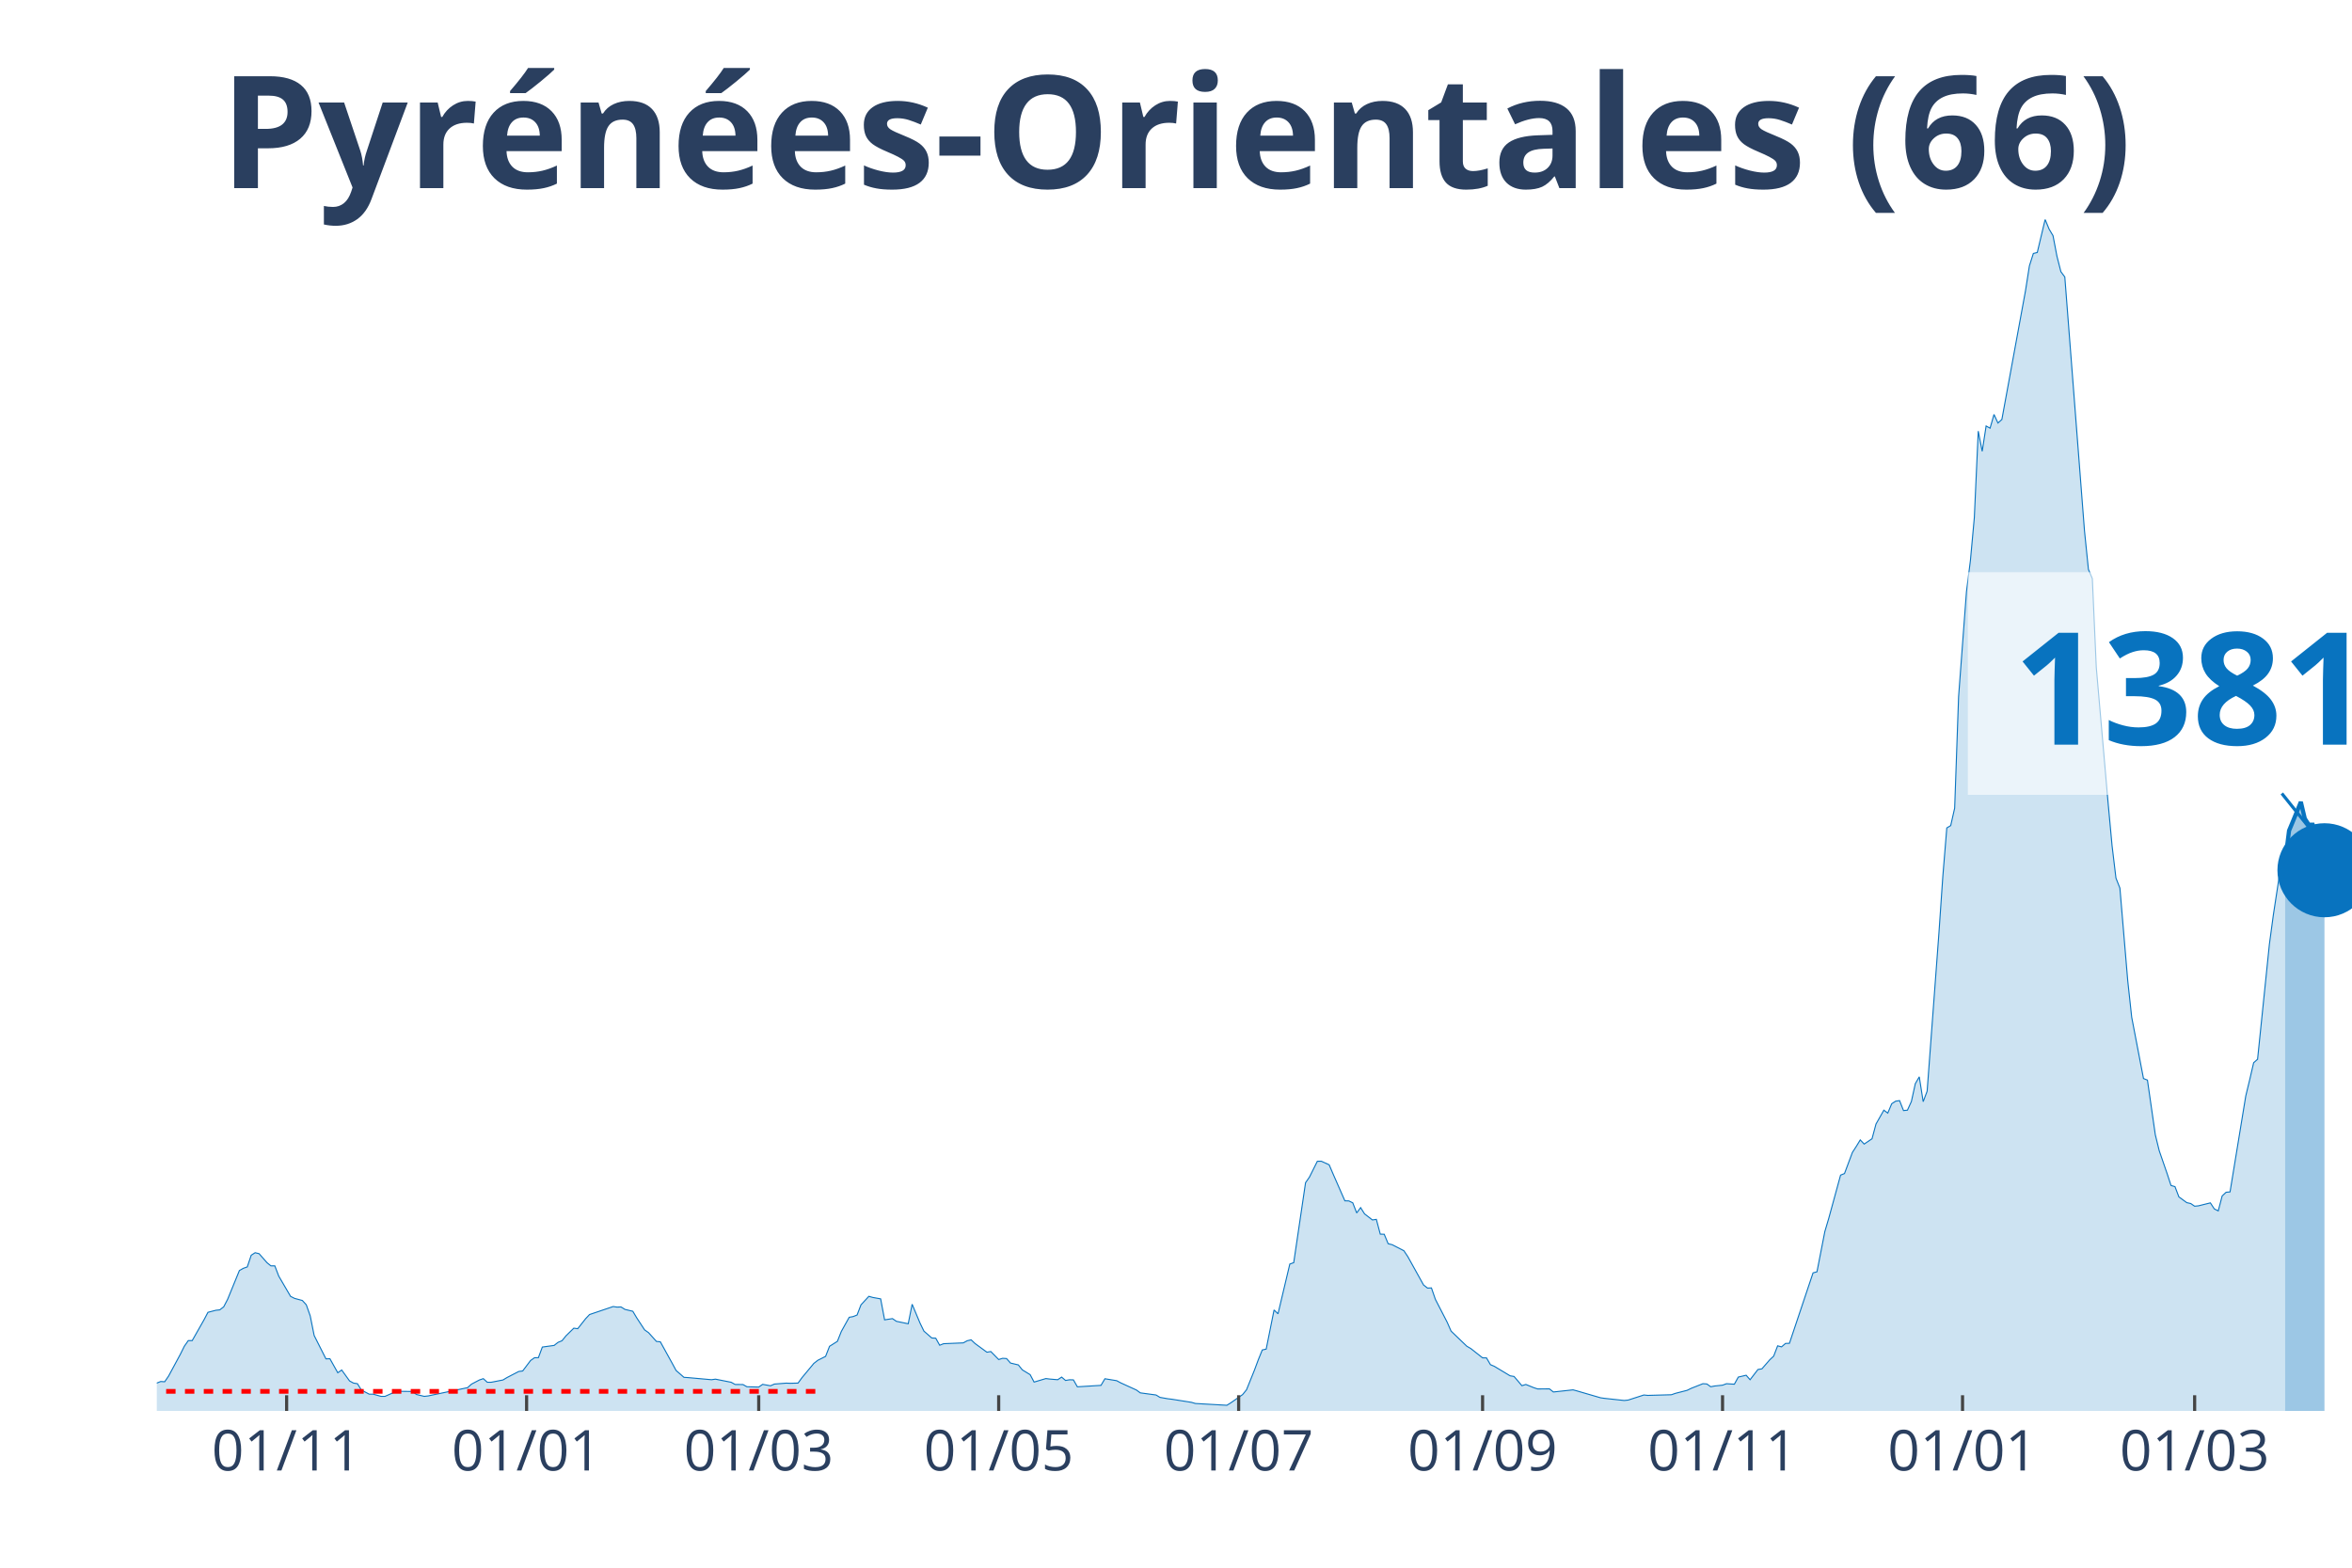
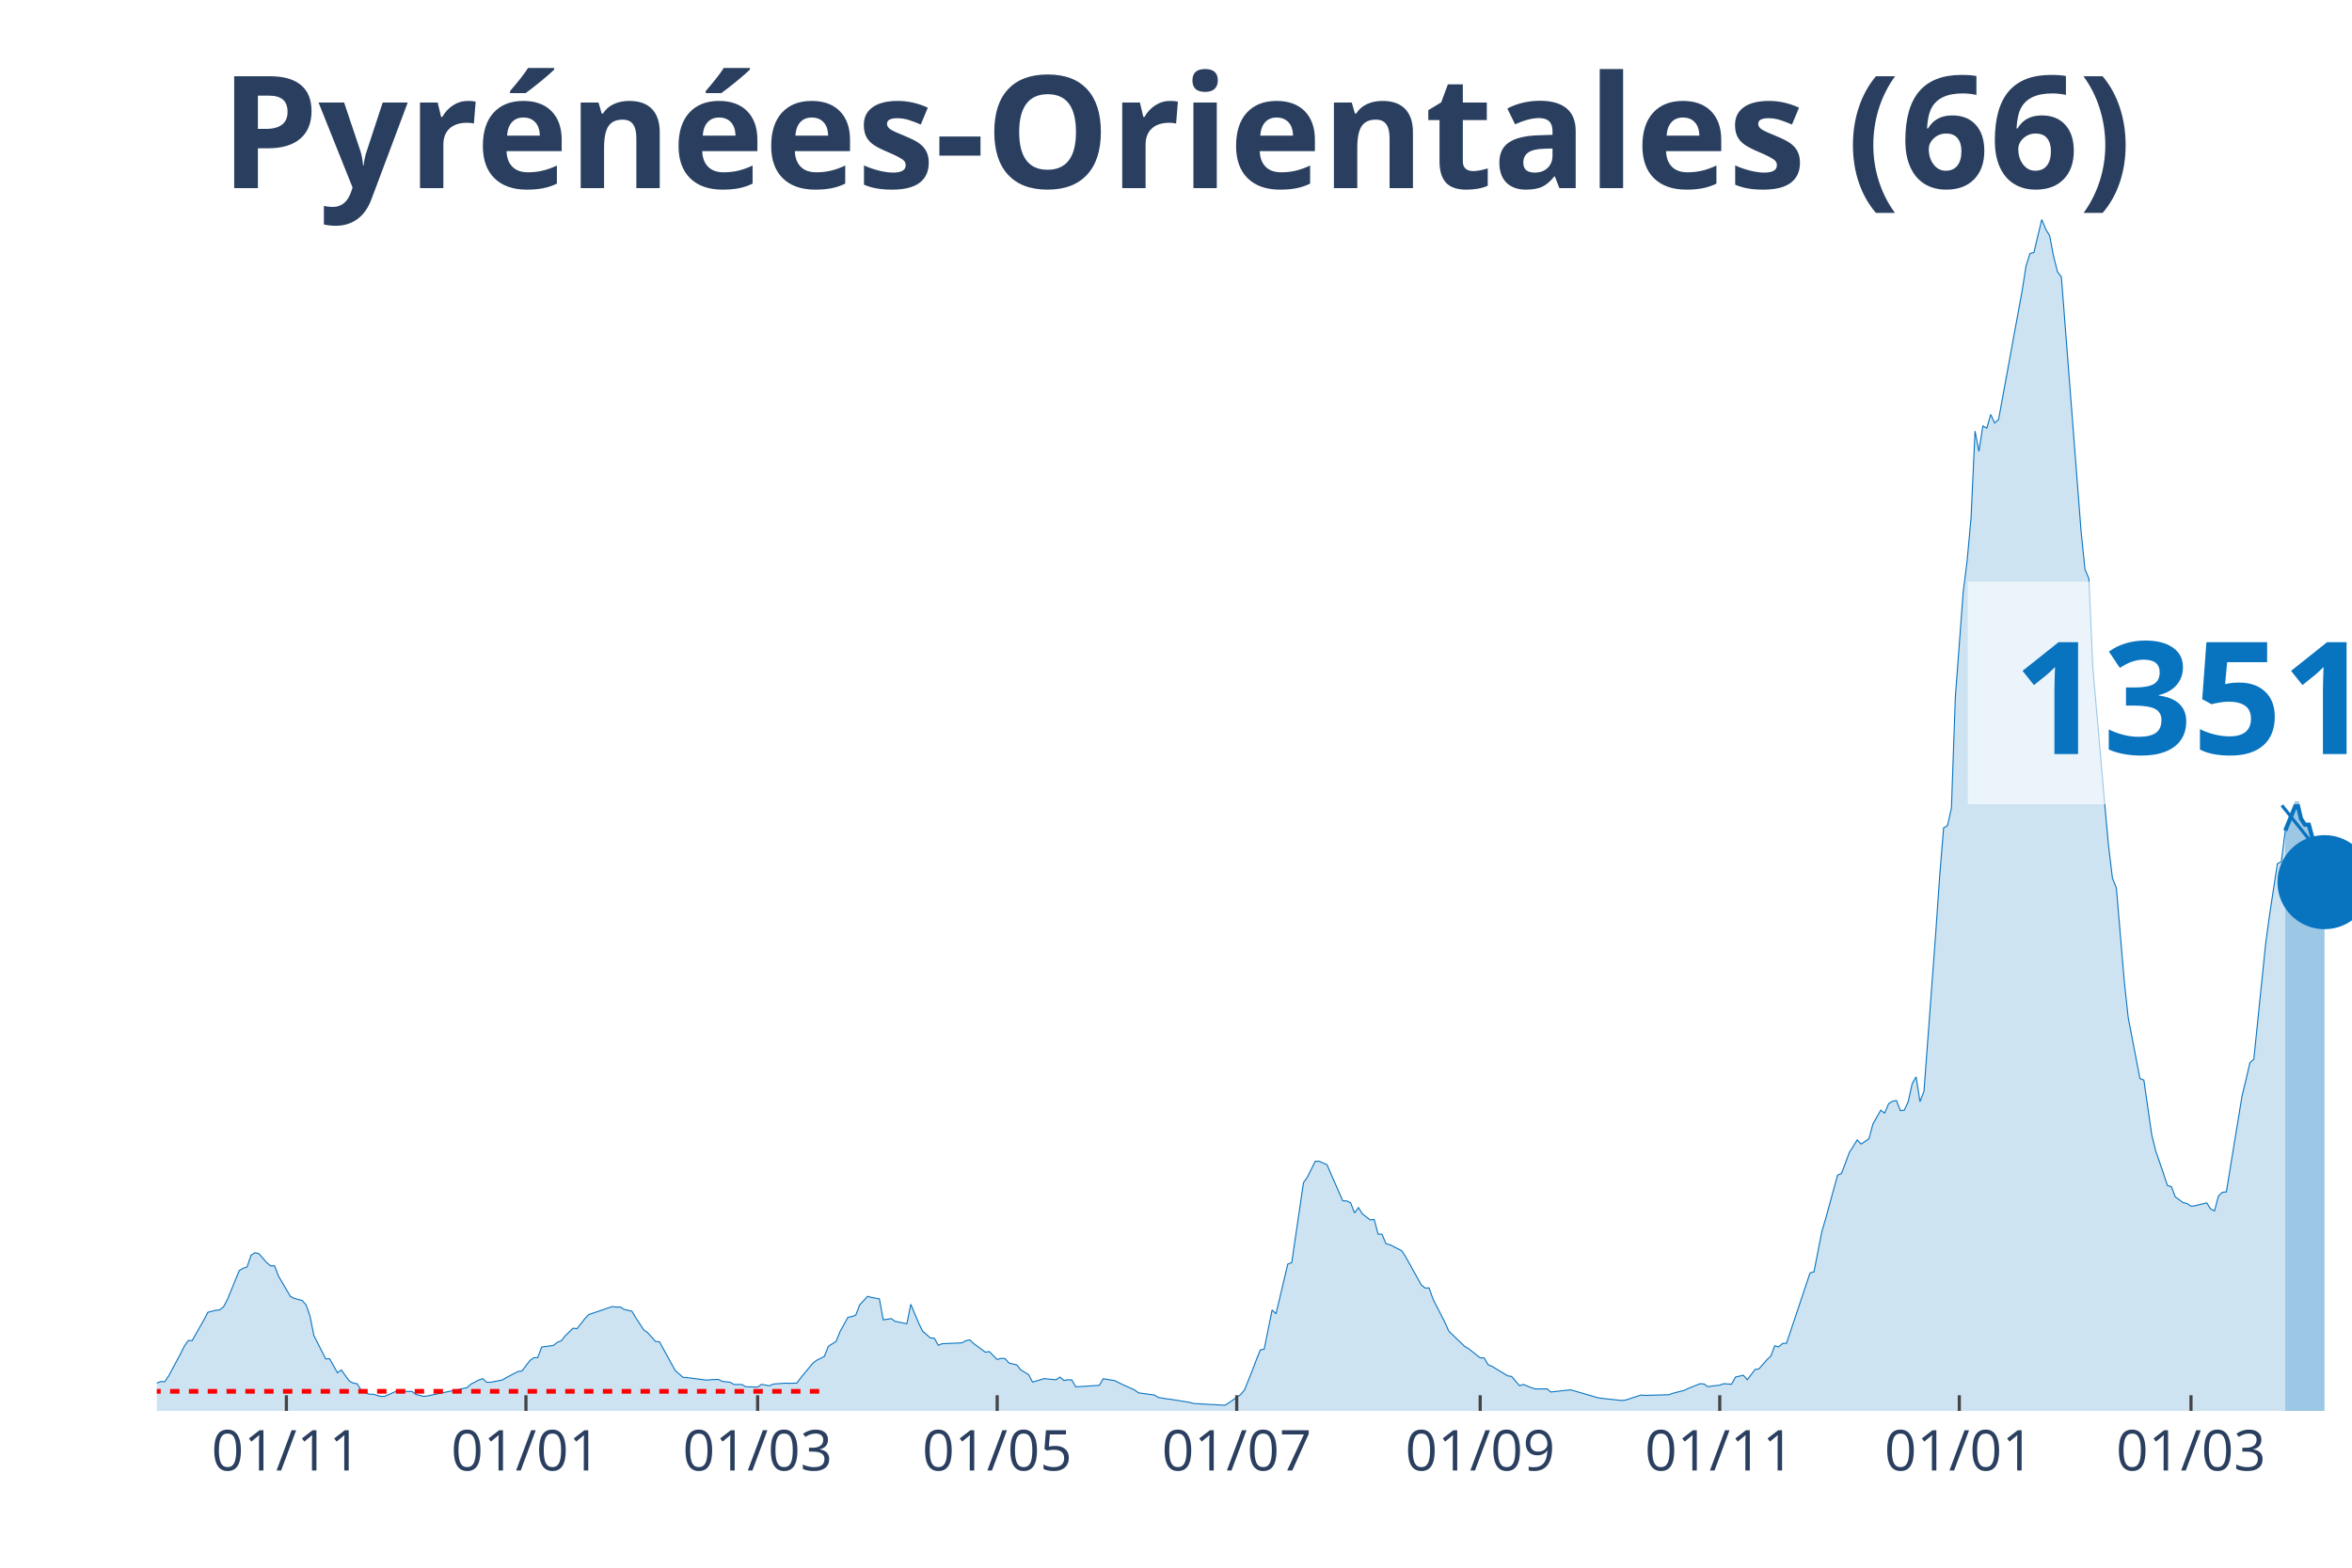
<svg xmlns="http://www.w3.org/2000/svg" class="main-svg" width="1125" height="750" style="" viewBox="0 0 750 500">
  <rect x="0" y="0" width="750" height="500" style="fill: rgb(0, 0, 0); fill-opacity: 0;" />
-   <defs id="defs-2552ea">
+   <defs id="defs-f77dbe">
    <g class="clips">
-       <clipPath id="clip2552eaxyplot" class="plotclip">
+       <clipPath id="clipf77dbexyplot" class="plotclip">
        <rect width="700" height="380" />
      </clipPath>
-       <clipPath class="axesclip" id="clip2552eax">
+       <clipPath class="axesclip" id="clipf77dbex">
        <rect x="50" y="0" width="700" height="500" />
      </clipPath>
-       <clipPath class="axesclip" id="clip2552eay">
+       <clipPath class="axesclip" id="clipf77dbey">
        <rect x="0" y="70" width="750" height="380" />
      </clipPath>
-       <clipPath class="axesclip" id="clip2552eaxy">
+       <clipPath class="axesclip" id="clipf77dbexy">
        <rect x="50" y="70" width="700" height="380" />
      </clipPath>
    </g>
    <g class="gradients" />
  </defs>
  <g class="bglayer">
    <rect class="bg" x="50" y="70" width="700" height="380" style="fill: rgb(0, 0, 0); fill-opacity: 0; stroke-width: 0;" />
  </g>
  <g class="layer-below">
    <g class="imagelayer" />
    <g class="shapelayer" />
  </g>
  <g class="cartesianlayer">
    <g class="subplot xy">
      <g class="layer-subplot">
        <g class="shapelayer" />
        <g class="imagelayer" />
      </g>
      <g class="gridlayer">
        <g class="x">
-           <path class="xgrid crisp" transform="translate(91.4,0)" d="M0,70v380" style="stroke: rgb(255, 255, 255); stroke-opacity: 1; stroke-width: 1px;" />
-           <path class="xgrid crisp" transform="translate(167.92,0)" d="M0,70v380" style="stroke: rgb(255, 255, 255); stroke-opacity: 1; stroke-width: 1px;" />
-           <path class="xgrid crisp" transform="translate(241.94,0)" d="M0,70v380" style="stroke: rgb(255, 255, 255); stroke-opacity: 1; stroke-width: 1px;" />
-           <path class="xgrid crisp" transform="translate(318.46,0)" d="M0,70v380" style="stroke: rgb(255, 255, 255); stroke-opacity: 1; stroke-width: 1px;" />
-           <path class="xgrid crisp" transform="translate(394.98,0)" d="M0,70v380" style="stroke: rgb(255, 255, 255); stroke-opacity: 1; stroke-width: 1px;" />
-           <path class="xgrid crisp" transform="translate(472.76,0)" d="M0,70v380" style="stroke: rgb(255, 255, 255); stroke-opacity: 1; stroke-width: 1px;" />
-           <path class="xgrid crisp" transform="translate(549.28,0)" d="M0,70v380" style="stroke: rgb(255, 255, 255); stroke-opacity: 1; stroke-width: 1px;" />
-           <path class="xgrid crisp" transform="translate(625.81,0)" d="M0,70v380" style="stroke: rgb(255, 255, 255); stroke-opacity: 1; stroke-width: 1px;" />
-           <path class="xgrid crisp" transform="translate(699.82,0)" d="M0,70v380" style="stroke: rgb(255, 255, 255); stroke-opacity: 1; stroke-width: 1px;" />
+           <path class="xgrid crisp" transform="translate(91.32,0)" d="M0,70v380" style="stroke: rgb(255, 255, 255); stroke-opacity: 1; stroke-width: 1px;" />
+           <path class="xgrid crisp" transform="translate(167.71,0)" d="M0,70v380" style="stroke: rgb(255, 255, 255); stroke-opacity: 1; stroke-width: 1px;" />
+           <path class="xgrid crisp" transform="translate(241.59,0)" d="M0,70v380" style="stroke: rgb(255, 255, 255); stroke-opacity: 1; stroke-width: 1px;" />
+           <path class="xgrid crisp" transform="translate(317.98,0)" d="M0,70v380" style="stroke: rgb(255, 255, 255); stroke-opacity: 1; stroke-width: 1px;" />
+           <path class="xgrid crisp" transform="translate(394.36,0)" d="M0,70v380" style="stroke: rgb(255, 255, 255); stroke-opacity: 1; stroke-width: 1px;" />
+           <path class="xgrid crisp" transform="translate(472,0)" d="M0,70v380" style="stroke: rgb(255, 255, 255); stroke-opacity: 1; stroke-width: 1px;" />
+           <path class="xgrid crisp" transform="translate(548.39,0)" d="M0,70v380" style="stroke: rgb(255, 255, 255); stroke-opacity: 1; stroke-width: 1px;" />
+           <path class="xgrid crisp" transform="translate(624.78,0)" d="M0,70v380" style="stroke: rgb(255, 255, 255); stroke-opacity: 1; stroke-width: 1px;" />
+           <path class="xgrid crisp" transform="translate(698.66,0)" d="M0,70v380" style="stroke: rgb(255, 255, 255); stroke-opacity: 1; stroke-width: 1px;" />
        </g>
        <g class="y" />
      </g>
      <g class="zerolinelayer" />
      <path class="xlines-below" />
      <path class="ylines-below" />
      <g class="overlines-below" />
      <g class="xaxislayer-below" />
      <g class="yaxislayer-below" />
      <g class="overaxes-below" />
-       <g class="plot" transform="translate(50, 70)" clip-path="url('#clip2552eaxyplot')">
+       <g class="plot" transform="translate(50, 70)" clip-path="url('#clipf77dbexyplot')">
        <g class="scatterlayer mlayer">
-           <g class="trace scatter tracea7c503" style="stroke-miterlimit: 2;">
+           <g class="trace scatter trace1041d3" style="stroke-miterlimit: 2;">
            <g class="fills">
              <g>
-                 <path class="js-fill" d="M678.67,380L-170.61,380L-170.61,380L-57.71,378.67L-56.45,378.33L-41.4,376.33L-40.14,375.34L-36.38,372.94L-35.13,371.53L-31.36,370.07L-30.11,369.63L-27.6,369.21L-26.34,369.19L-23.84,368.67L-22.58,369.42L-21.33,368.22L-20.07,368.48L-18.82,367.57L-17.56,367.94L-15.05,368.28L-13.8,367.23L-12.54,368.59L-11.29,368.56L-7.53,369.45L-6.27,369.37L-3.76,371.35L-2.51,371.45L0,371.12L1.25,370.62L2.51,370.7L3.76,368.88L7.53,361.89L8.78,359.37L10.04,357.57L11.29,357.57L15.05,350.95L16.31,348.55L18.82,347.9L20.07,347.77L21.33,346.81L22.58,344.41L26.34,335.22L27.6,334.51L28.85,334.07L30.11,330.34L31.36,329.54L32.62,329.85L35.13,332.71L36.38,333.73L37.63,333.73L38.89,337.01L42.65,343.45L43.91,344.1L46.42,344.78L47.67,346.16L48.92,349.68L50.18,355.95L53.94,363.4L55.2,363.35L57.71,367.83L58.96,366.95L61.47,370.44L62.72,371.12L63.98,371.32L65.23,373.33L67.74,374.66L69,374.66L71.51,375.36L72.76,375.36L76.52,373.7L77.78,373.75L81.54,373.8L82.8,374.76L85.3,375.36L86.56,375.21L99.1,372.58L100.36,371.45L102.87,370.13L104.12,369.71L105.38,370.86L106.63,370.86L110.39,370.13L111.65,369.37L115.41,367.42L116.67,367.26L119.18,363.93L120.43,363.04L121.68,363.01L122.94,359.63L126.7,359.11L127.96,358.12L129.21,357.62L130.47,356.06L132.97,353.61L134.23,353.77L136.74,350.59L137.99,349.26L145.52,346.71L146.77,346.89L148.03,346.84L149.28,347.62L151.79,348.22L153.05,350.33L155.56,354.16L156.81,355.04L159.32,357.83L160.57,357.96L164.34,364.79L165.59,367.1L168.1,369.29L169.35,369.37L176.88,370.05L178.14,369.87L183.15,370.86L184.41,371.56L186.92,371.59L188.17,372.29L191.94,372.39L193.19,371.53L195.7,371.98L196.95,371.43L200.72,371.14L201.97,371.19L204.48,371.12L205.73,369.4L209.5,364.86L210.75,363.87L213.26,362.6L214.52,359.39L217.03,357.8L218.28,354.65L220.79,350.14L222.04,349.91L223.3,349.41L224.55,346.16L227.06,343.45L228.32,343.81L230.82,344.26L232.08,350.95L234.59,350.56L235.84,351.42L239.61,352.2L240.86,345.98L243.37,351.97L244.62,354.55L247.13,356.74L248.39,356.81L249.64,359.05L250.9,358.56L257.17,358.3L258.42,357.62L259.68,357.33L260.93,358.51L264.7,361.27L265.95,361.06L268.46,363.61L269.71,363.22L270.97,363.3L272.22,364.73L274.73,365.33L275.99,366.9L278.49,368.43L279.75,370.8L283.51,369.68L284.77,369.84L287.28,370.05L288.53,369.21L289.78,370.28L291.04,370.07L292.29,370.1L293.55,372.31L301.08,371.85L302.33,369.74L306.09,370.36L307.35,371.04L312.37,373.33L313.62,374.24L318.64,374.92L319.89,375.68L322.4,376.12L323.66,376.27L329.93,377.26L331.18,377.63L341.22,378.2L342.47,377.42L346.24,374.79L347.49,373.25L350,367.03L351.25,363.67L352.51,360.56L353.76,360.28L356.27,347.8L357.53,349.02L361.29,333.16L362.54,332.71L366.31,307.21L367.56,305.41L370.07,300.38L371.33,300.36L373.84,301.5L375.09,304.42L378.85,312.99L380.11,313.02L381.36,313.62L382.62,316.85L383.87,315.16L385.13,317.16L387.63,319.09L388.89,318.91L390.14,323.62L391.4,323.65L392.65,326.67L393.91,326.98L397.67,328.91L398.92,330.79L403.94,339.83L405.2,340.82L406.45,340.77L407.71,344.41L411.47,351.71L412.72,354.55L417.74,359.37L419,360.1L422.76,363.07L424.01,363.09L425.27,365.25L426.52,365.78L431.54,368.8L432.8,369.01L435.3,371.95L436.56,371.56L439.07,372.58L440.32,372.99L444.09,372.97L445.34,373.96L451.61,373.28L452.87,373.62L460.39,375.81L461.65,375.99L467.92,376.67L469.18,376.54L474.19,374.92L475.45,375.05L482.97,374.84L484.23,374.4L487.99,373.43L489.25,372.81L493.01,371.32L494.27,371.4L495.52,372.29L496.77,372.05L499.28,371.79L500.54,371.32L503.05,371.48L504.3,369.21L506.81,368.62L508.06,370.05L510.57,366.79L511.83,366.58L514.34,363.69L515.59,362.52L516.85,359.24L518.1,359.57L519.35,358.48L520.61,358.43L528.14,335.97L529.39,335.63L531.9,322.79L533.15,318.57L536.92,304.79L538.17,304.29L540.68,297.57L541.94,295.62L543.19,293.56L544.44,294.89L546.95,293.19L548.21,288.5L550.72,284.08L551.97,285.01L553.23,282.02L554.48,281.21L555.73,281.03L556.99,284.21L558.24,284.08L559.5,281.31L560.75,275.63L562.01,273.45L563.26,281.37L564.52,278.03L568.28,227.59L569.53,209.44L570.79,194.06L572.04,193.31L573.3,187.73L574.55,152.22L577.06,118.72L578.32,108.77L579.57,95.09L580.82,67.5L582.08,73.94L583.33,65.86L584.59,66.56L585.84,62.19L587.1,64.92L588.35,63.8L595.88,22.77L597.13,14.8L598.39,10.84L599.64,10.53L602.15,0L603.41,3.07L604.66,5.16L605.91,11.7L607.17,16.65L608.42,18.34L614.7,99.34L615.95,111.58L617.2,114.55L618.46,142.87L622.22,186.01L623.48,199.64L624.73,210.06L625.99,213.24L628.49,242.83L629.75,254.43L633.51,273.99L634.77,274.49L637.28,291.92L638.53,297.02L641.04,304.29L642.29,308.1L643.55,308.46L644.8,311.74L647.31,313.57L648.57,313.85L649.82,314.71L651.08,314.58L654.84,313.64L656.09,315.57L657.35,316.2L658.6,311.43L659.86,310.26L661.11,310.15L666.13,279.52L667.38,274.36L668.64,268.94L669.89,267.84L673.66,231.14L674.91,221.89L677.42,205.45L678.67,204.85" style="fill: rgb(8, 115, 191); fill-opacity: 0.2; stroke-width: 0;" />
+                 <path class="js-fill" d="M678.71,380L-170.3,380L-170.3,380L-57.6,378.67L-56.35,378.33L-41.32,376.33L-40.07,375.34L-36.31,372.94L-35.06,371.53L-31.31,370.07L-30.05,369.63L-27.55,369.21L-26.3,369.19L-23.79,368.67L-22.54,369.42L-21.29,368.22L-20.04,368.48L-18.78,367.57L-17.53,367.94L-15.03,368.28L-13.77,367.23L-12.52,368.59L-11.27,368.56L-7.51,369.45L-6.26,369.37L-3.76,371.35L-2.5,371.45L0,371.12L1.25,370.62L2.5,370.7L3.76,368.88L7.51,361.89L8.77,359.37L10.02,357.57L11.27,357.57L15.03,350.95L16.28,348.55L18.78,347.9L20.04,347.77L21.29,346.81L22.54,344.41L26.3,335.22L27.55,334.51L28.8,334.07L30.05,330.34L31.31,329.54L32.56,329.85L35.06,332.71L36.31,333.73L37.57,333.73L38.82,337.01L42.58,343.45L43.83,344.1L46.33,344.78L47.58,346.16L48.84,349.68L50.09,355.95L53.85,363.4L55.1,363.35L57.6,367.83L58.86,366.95L61.36,370.44L62.61,371.12L63.86,371.32L65.12,373.33L67.62,374.66L68.87,374.66L71.38,375.36L72.63,375.36L76.39,373.7L77.64,373.75L81.4,373.8L82.65,374.76L85.15,375.36L86.4,375.21L98.93,372.58L100.18,371.45L102.68,370.13L103.94,369.71L105.19,370.86L106.44,370.86L110.2,370.13L111.45,369.37L115.21,367.42L116.46,367.26L118.96,363.93L120.21,363.04L121.47,363.01L122.72,359.63L126.48,359.11L127.73,358.12L128.98,357.62L130.23,356.06L132.74,353.61L133.99,353.77L136.49,350.59L137.75,349.26L145.26,346.71L146.51,346.89L147.76,346.84L149.02,347.62L151.52,348.22L152.77,350.33L155.28,354.16L156.53,355.04L159.03,357.83L160.29,357.96L164.04,364.79L165.3,367.1L167.8,369.29L169.05,369.37L175.31,370.18L176.57,370.05L179.07,369.94L180.32,370.57L182.83,370.86L184.08,371.56L186.58,371.59L187.84,372.29L191.59,372.39L192.84,371.53L195.35,371.98L196.6,371.43L200.36,371.14L201.61,371.19L204.11,371.12L205.37,369.4L209.12,364.86L210.38,363.87L212.88,362.6L214.13,359.39L216.64,357.8L217.89,354.65L220.39,350.14L221.65,349.91L222.9,349.41L224.15,346.16L226.65,343.45L227.91,343.81L230.41,344.26L231.66,350.95L234.17,350.56L235.42,351.42L239.18,352.2L240.43,345.98L242.93,351.97L244.19,354.55L246.69,356.74L247.94,356.81L249.19,359.05L250.45,358.56L256.71,358.3L257.96,357.62L259.21,357.33L260.47,358.51L264.22,361.27L265.47,361.06L267.98,363.61L269.23,363.22L270.48,363.3L271.74,364.73L274.24,365.33L275.49,366.9L278,368.43L279.25,370.8L283.01,369.68L284.26,369.84L286.76,370.05L288.01,369.21L289.27,370.28L290.52,370.07L291.77,370.1L293.02,372.31L300.54,371.85L301.79,369.74L305.55,370.36L306.8,371.04L311.81,373.33L313.06,374.24L318.07,374.92L319.32,375.68L321.82,376.12L323.08,376.27L329.34,377.26L330.59,377.63L340.61,378.2L341.86,377.42L345.62,374.79L346.87,373.25L349.37,367.03L350.63,363.67L351.88,360.56L353.13,360.28L355.64,347.8L356.89,349.02L360.64,333.16L361.9,332.71L365.65,307.21L366.91,305.41L369.41,300.38L370.66,300.36L373.17,301.5L374.42,304.42L378.18,312.99L379.43,313.02L380.68,313.62L381.93,316.85L383.18,315.16L384.44,317.16L386.94,319.09L388.19,318.91L389.45,323.62L390.7,323.65L391.95,326.67L393.2,326.98L396.96,328.91L398.21,330.79L403.22,339.83L404.47,340.82L405.72,340.77L406.98,344.41L410.73,351.71L411.99,354.55L416.99,359.37L418.25,360.1L422,363.07L423.26,363.09L424.51,365.25L425.76,365.78L430.77,368.8L432.02,369.01L434.53,371.95L435.78,371.56L438.28,372.58L439.53,372.99L443.29,372.97L444.54,373.96L450.81,373.28L452.06,373.62L459.57,375.81L460.82,375.99L467.08,376.67L468.34,376.54L473.35,374.92L474.6,375.05L482.11,374.84L483.36,374.4L487.12,373.43L488.37,372.81L492.13,371.32L493.38,371.4L494.63,372.29L495.89,372.05L498.39,371.79L499.64,371.32L502.15,371.48L503.4,369.21L505.9,368.62L507.16,370.05L509.66,366.79L510.91,366.58L513.42,363.69L514.67,362.52L515.92,359.24L517.17,359.57L518.43,358.48L519.68,358.43L527.19,335.97L528.44,335.63L530.95,322.79L532.2,318.57L535.96,304.79L537.21,304.29L539.71,297.57L540.97,295.62L542.22,293.56L543.47,294.89L545.97,293.19L547.23,288.5L549.73,284.08L550.98,285.01L552.24,282.02L553.49,281.21L554.74,281.03L555.99,284.21L557.25,284.08L558.5,281.31L559.75,275.63L561,273.45L562.25,281.37L563.51,278.03L567.26,227.59L568.52,209.44L569.77,194.06L571.02,193.31L572.27,187.73L573.52,152.22L576.03,118.72L577.28,108.77L578.53,95.09L579.79,67.5L581.04,73.94L582.29,65.86L583.54,66.56L584.79,62.19L586.05,64.92L587.3,63.8L594.81,22.77L596.06,14.8L597.32,10.84L598.57,10.53L601.07,0L602.33,3.07L603.58,5.16L604.83,11.7L606.08,16.65L607.33,18.34L613.6,99.34L614.85,111.58L616.1,114.55L617.35,142.87L621.11,186.01L622.36,199.64L623.61,210.06L624.87,213.24L627.37,242.83L628.62,254.43L632.38,273.99L633.63,274.49L636.14,291.92L637.39,297.02L639.89,304.29L641.14,308.1L642.4,308.46L643.65,311.74L646.15,313.57L647.41,313.85L648.66,314.71L649.91,314.58L653.67,313.64L654.92,315.57L656.17,316.2L657.42,311.43L658.68,310.26L659.93,310.15L664.94,279.52L666.19,274.36L667.44,268.94L668.69,267.84L672.45,231.14L673.7,221.89L676.21,205.45L677.46,204.85L678.71,194.92" style="fill: rgb(8, 115, 191); fill-opacity: 0.2; stroke-width: 0;" />
              </g>
            </g>
            <g class="errorbars" />
            <g class="lines">
-               <path class="js-line" d="M-170.61,380L-57.71,378.67L-56.45,378.33L-41.4,376.33L-40.14,375.34L-36.38,372.94L-35.13,371.53L-31.36,370.07L-30.11,369.63L-27.6,369.21L-26.34,369.19L-23.84,368.67L-22.58,369.42L-21.33,368.22L-20.07,368.48L-18.82,367.57L-17.56,367.94L-15.05,368.28L-13.8,367.23L-12.54,368.59L-11.29,368.56L-7.53,369.45L-6.27,369.37L-3.76,371.35L-2.51,371.45L0,371.12L1.25,370.62L2.51,370.7L3.76,368.88L7.53,361.89L8.78,359.37L10.04,357.57L11.29,357.57L15.05,350.95L16.31,348.55L18.82,347.9L20.07,347.77L21.33,346.81L22.58,344.41L26.34,335.22L27.6,334.51L28.85,334.07L30.11,330.34L31.36,329.54L32.62,329.85L35.13,332.71L36.38,333.73L37.63,333.73L38.89,337.01L42.65,343.45L43.91,344.1L46.42,344.78L47.67,346.16L48.92,349.68L50.18,355.95L53.94,363.4L55.2,363.35L57.71,367.83L58.96,366.95L61.47,370.44L62.72,371.12L63.98,371.32L65.23,373.33L67.74,374.66L69,374.66L71.51,375.36L72.76,375.36L76.52,373.7L77.78,373.75L81.54,373.8L82.8,374.76L85.3,375.36L86.56,375.21L99.1,372.58L100.36,371.45L102.87,370.13L104.12,369.71L105.38,370.86L106.63,370.86L110.39,370.13L111.65,369.37L115.41,367.42L116.67,367.26L119.18,363.93L120.43,363.04L121.68,363.01L122.94,359.63L126.7,359.11L127.96,358.12L129.21,357.62L130.47,356.06L132.97,353.61L134.23,353.77L136.74,350.59L137.99,349.26L145.52,346.71L146.77,346.89L148.03,346.84L149.28,347.62L151.79,348.22L153.05,350.33L155.56,354.16L156.81,355.04L159.32,357.83L160.57,357.96L164.34,364.79L165.59,367.1L168.1,369.29L169.35,369.37L176.88,370.05L178.14,369.87L183.15,370.86L184.41,371.56L186.92,371.59L188.17,372.29L191.94,372.39L193.19,371.53L195.7,371.98L196.95,371.43L200.72,371.14L201.97,371.19L204.48,371.12L205.73,369.4L209.5,364.86L210.75,363.87L213.26,362.6L214.52,359.39L217.03,357.8L218.28,354.65L220.79,350.14L222.04,349.91L223.3,349.41L224.55,346.16L227.06,343.45L228.32,343.81L230.82,344.26L232.08,350.95L234.59,350.56L235.84,351.42L239.61,352.2L240.86,345.98L243.37,351.97L244.62,354.55L247.13,356.74L248.39,356.81L249.64,359.05L250.9,358.56L257.17,358.3L258.42,357.62L259.68,357.33L260.93,358.51L264.7,361.27L265.95,361.06L268.46,363.61L269.71,363.22L270.97,363.3L272.22,364.73L274.73,365.33L275.99,366.9L278.49,368.43L279.75,370.8L283.51,369.68L284.77,369.84L287.28,370.05L288.53,369.21L289.78,370.28L291.04,370.07L292.29,370.1L293.55,372.31L301.08,371.85L302.33,369.74L306.09,370.36L307.35,371.04L312.37,373.33L313.62,374.24L318.64,374.92L319.89,375.68L322.4,376.12L323.66,376.27L329.93,377.26L331.18,377.63L341.22,378.2L342.47,377.42L346.24,374.79L347.49,373.25L350,367.03L351.25,363.67L352.51,360.56L353.76,360.28L356.27,347.8L357.53,349.02L361.29,333.16L362.54,332.71L366.31,307.21L367.56,305.41L370.07,300.38L371.33,300.36L373.84,301.5L375.09,304.42L378.85,312.99L380.11,313.02L381.36,313.62L382.62,316.85L383.87,315.16L385.13,317.16L387.63,319.09L388.89,318.91L390.14,323.62L391.4,323.65L392.65,326.67L393.91,326.98L397.67,328.91L398.92,330.79L403.94,339.83L405.2,340.82L406.45,340.77L407.71,344.41L411.47,351.71L412.72,354.55L417.74,359.37L419,360.1L422.76,363.07L424.01,363.09L425.27,365.25L426.52,365.78L431.54,368.8L432.8,369.01L435.3,371.95L436.56,371.56L439.07,372.58L440.32,372.99L444.09,372.97L445.34,373.96L451.61,373.28L452.87,373.62L460.39,375.81L461.65,375.99L467.92,376.67L469.18,376.54L474.19,374.92L475.45,375.05L482.97,374.84L484.23,374.4L487.99,373.43L489.25,372.81L493.01,371.32L494.27,371.4L495.52,372.29L496.77,372.05L499.28,371.79L500.54,371.32L503.05,371.48L504.3,369.21L506.81,368.62L508.06,370.05L510.57,366.79L511.83,366.58L514.34,363.69L515.59,362.52L516.85,359.24L518.1,359.57L519.35,358.48L520.61,358.43L528.14,335.97L529.39,335.63L531.9,322.79L533.15,318.57L536.92,304.79L538.17,304.29L540.68,297.57L541.94,295.62L543.19,293.56L544.44,294.89L546.95,293.19L548.21,288.5L550.72,284.08L551.97,285.01L553.23,282.02L554.48,281.21L555.73,281.03L556.99,284.21L558.24,284.08L559.5,281.31L560.75,275.63L562.01,273.45L563.26,281.37L564.52,278.03L568.28,227.59L569.53,209.44L570.79,194.06L572.04,193.31L573.3,187.73L574.55,152.22L577.06,118.72L578.32,108.77L579.57,95.09L580.82,67.5L582.08,73.94L583.33,65.86L584.59,66.56L585.84,62.19L587.1,64.92L588.35,63.8L595.88,22.77L597.13,14.8L598.39,10.84L599.64,10.53L602.15,0L603.41,3.07L604.66,5.16L605.91,11.7L607.17,16.65L608.42,18.34L614.7,99.34L615.95,111.58L617.2,114.55L618.46,142.87L622.22,186.01L623.48,199.64L624.73,210.06L625.99,213.24L628.49,242.83L629.75,254.43L633.51,273.99L634.77,274.49L637.28,291.92L638.53,297.02L641.04,304.29L642.29,308.1L643.55,308.46L644.8,311.74L647.31,313.57L648.57,313.85L649.82,314.71L651.08,314.58L654.84,313.64L656.09,315.57L657.35,316.2L658.6,311.43L659.86,310.26L661.11,310.15L666.13,279.52L667.38,274.36L668.64,268.94L669.89,267.84L673.66,231.14L674.91,221.89L677.42,205.45L678.67,204.85" style="vector-effect: non-scaling-stroke; fill: none; stroke: rgb(8, 115, 191); stroke-opacity: 1; stroke-width: 0.5px; opacity: 1;" />
+               <path class="js-line" d="M-170.3,380L-57.6,378.67L-56.35,378.33L-41.32,376.33L-40.07,375.34L-36.31,372.94L-35.06,371.53L-31.31,370.07L-30.05,369.63L-27.55,369.21L-26.3,369.19L-23.79,368.67L-22.54,369.42L-21.29,368.22L-20.04,368.48L-18.78,367.57L-17.53,367.94L-15.03,368.28L-13.77,367.23L-12.52,368.59L-11.27,368.56L-7.51,369.45L-6.26,369.37L-3.76,371.35L-2.5,371.45L0,371.12L1.25,370.62L2.5,370.7L3.76,368.88L7.51,361.89L8.77,359.37L10.02,357.57L11.27,357.57L15.03,350.95L16.28,348.55L18.78,347.9L20.04,347.77L21.29,346.81L22.54,344.41L26.3,335.22L27.55,334.51L28.8,334.07L30.05,330.34L31.31,329.54L32.56,329.85L35.06,332.71L36.31,333.73L37.57,333.73L38.82,337.01L42.58,343.45L43.83,344.1L46.33,344.78L47.58,346.16L48.84,349.68L50.09,355.95L53.85,363.4L55.1,363.35L57.6,367.83L58.86,366.95L61.36,370.44L62.61,371.12L63.86,371.32L65.12,373.33L67.62,374.66L68.87,374.66L71.38,375.36L72.63,375.36L76.39,373.7L77.64,373.75L81.4,373.8L82.65,374.76L85.15,375.36L86.4,375.21L98.93,372.58L100.18,371.45L102.68,370.13L103.94,369.71L105.19,370.86L106.44,370.86L110.2,370.13L111.45,369.37L115.21,367.42L116.46,367.26L118.96,363.93L120.21,363.04L121.47,363.01L122.72,359.63L126.48,359.11L127.73,358.12L128.98,357.62L130.23,356.06L132.74,353.61L133.99,353.77L136.49,350.59L137.75,349.26L145.26,346.71L146.51,346.89L147.76,346.84L149.02,347.62L151.52,348.22L152.77,350.33L155.28,354.16L156.53,355.04L159.03,357.83L160.29,357.96L164.04,364.79L165.3,367.1L167.8,369.29L169.05,369.37L175.31,370.18L176.57,370.05L179.07,369.94L180.32,370.57L182.83,370.86L184.08,371.56L186.58,371.59L187.84,372.29L191.59,372.39L192.84,371.53L195.35,371.98L196.6,371.43L200.36,371.14L201.61,371.19L204.11,371.12L205.37,369.4L209.12,364.86L210.38,363.87L212.88,362.6L214.13,359.39L216.64,357.8L217.89,354.65L220.39,350.14L221.65,349.91L222.9,349.41L224.15,346.16L226.65,343.45L227.91,343.81L230.41,344.26L231.66,350.95L234.17,350.56L235.42,351.42L239.18,352.2L240.43,345.98L242.93,351.97L244.19,354.55L246.69,356.74L247.94,356.81L249.19,359.05L250.45,358.56L256.71,358.3L257.96,357.62L259.21,357.33L260.47,358.51L264.22,361.27L265.47,361.06L267.98,363.61L269.23,363.22L270.48,363.3L271.74,364.73L274.24,365.33L275.49,366.9L278,368.43L279.25,370.8L283.01,369.68L284.26,369.84L286.76,370.05L288.01,369.21L289.27,370.28L290.52,370.07L291.77,370.1L293.02,372.31L300.54,371.85L301.79,369.74L305.55,370.36L306.8,371.04L311.81,373.33L313.06,374.24L318.07,374.92L319.32,375.68L321.82,376.12L323.08,376.27L329.34,377.26L330.59,377.63L340.61,378.2L341.86,377.42L345.62,374.79L346.87,373.25L349.37,367.03L350.63,363.67L351.88,360.56L353.13,360.28L355.64,347.8L356.89,349.02L360.64,333.16L361.9,332.71L365.65,307.21L366.91,305.41L369.41,300.38L370.66,300.36L373.17,301.5L374.42,304.42L378.18,312.99L379.43,313.02L380.68,313.62L381.93,316.85L383.18,315.16L384.44,317.16L386.94,319.09L388.19,318.91L389.45,323.62L390.7,323.65L391.95,326.67L393.2,326.98L396.96,328.91L398.21,330.79L403.22,339.83L404.47,340.82L405.72,340.77L406.98,344.41L410.73,351.71L411.99,354.55L416.99,359.37L418.25,360.1L422,363.07L423.26,363.09L424.51,365.25L425.76,365.78L430.77,368.8L432.02,369.01L434.53,371.95L435.78,371.56L438.28,372.58L439.53,372.99L443.29,372.97L444.54,373.96L450.81,373.28L452.06,373.62L459.57,375.81L460.82,375.99L467.08,376.67L468.34,376.54L473.35,374.92L474.6,375.05L482.11,374.84L483.36,374.4L487.12,373.43L488.37,372.81L492.13,371.32L493.38,371.4L494.63,372.29L495.89,372.05L498.39,371.79L499.64,371.32L502.15,371.48L503.4,369.21L505.9,368.62L507.16,370.05L509.66,366.79L510.91,366.58L513.42,363.69L514.67,362.52L515.92,359.24L517.17,359.57L518.43,358.48L519.68,358.43L527.19,335.97L528.44,335.63L530.95,322.79L532.2,318.57L535.96,304.79L537.21,304.29L539.71,297.57L540.97,295.62L542.22,293.56L543.47,294.89L545.97,293.19L547.23,288.5L549.73,284.08L550.98,285.01L552.24,282.02L553.49,281.21L554.74,281.03L555.99,284.21L557.25,284.08L558.5,281.31L559.75,275.63L561,273.45L562.25,281.37L563.51,278.03L567.26,227.59L568.52,209.44L569.77,194.06L571.02,193.31L572.27,187.73L573.52,152.22L576.03,118.72L577.28,108.77L578.53,95.09L579.79,67.5L581.04,73.94L582.29,65.86L583.54,66.56L584.79,62.19L586.05,64.92L587.3,63.8L594.81,22.77L596.06,14.8L597.32,10.84L598.57,10.53L601.07,0L602.33,3.07L603.58,5.16L604.83,11.7L606.08,16.65L607.33,18.34L613.6,99.34L614.85,111.58L616.1,114.55L617.35,142.87L621.11,186.01L622.36,199.64L623.61,210.06L624.87,213.24L627.37,242.83L628.62,254.43L632.38,273.99L633.63,274.49L636.14,291.92L637.39,297.02L639.89,304.29L641.14,308.1L642.4,308.46L643.65,311.74L646.15,313.57L647.41,313.85L648.66,314.71L649.91,314.58L653.67,313.64L654.92,315.57L656.17,316.2L657.42,311.43L658.68,310.26L659.93,310.15L664.94,279.52L666.19,274.36L667.44,268.94L668.69,267.84L672.45,231.14L673.7,221.89L676.21,205.45L677.46,204.85L678.71,194.92" style="vector-effect: non-scaling-stroke; fill: none; stroke: rgb(8, 115, 191); stroke-opacity: 1; stroke-width: 0.5px; opacity: 1;" />
            </g>
            <g class="points" />
            <g class="text" />
          </g>
-           <g class="trace scatter trace426049" style="stroke-miterlimit: 2;">
+           <g class="trace scatter tracec33e5c" style="stroke-miterlimit: 2;">
            <g class="fills">
              <g>
-                 <path class="js-fill" d="M691.22,380L678.67,380L678.67,204.85L679.93,194.92L681.18,191.93L683.69,185.78L684.95,191.09L686.2,193.02L687.46,193.02L689.96,202.27L691.22,207.56" style="fill: rgb(8, 115, 191); fill-opacity: 0.4; stroke-width: 0;" />
+                 <path class="js-fill" d="M691.23,380L678.71,380L678.71,194.92L682.47,185.78L683.72,191.09L684.97,193.02L686.23,193.02L688.73,202.17L689.98,207.46L691.23,211.36" style="fill: rgb(8, 115, 191); fill-opacity: 0.4; stroke-width: 0;" />
              </g>
            </g>
            <g class="errorbars" />
            <g class="lines">
-               <path class="js-line" d="M678.67,204.85L679.93,194.92L681.18,191.93L683.69,185.78L684.95,191.09L686.2,193.02L687.46,193.02L689.96,202.27L691.22,207.56" style="vector-effect: non-scaling-stroke; fill: none; stroke: rgb(8, 115, 191); stroke-opacity: 1; stroke-width: 2px; opacity: 1;" />
+               <path class="js-line" d="M678.71,194.92L682.47,185.78L683.72,191.09L684.97,193.02L686.23,193.02L688.73,202.17L689.98,207.46L691.23,211.36" style="vector-effect: non-scaling-stroke; fill: none; stroke: rgb(8, 115, 191); stroke-opacity: 1; stroke-width: 2px; opacity: 1;" />
            </g>
            <g class="points" />
            <g class="text" />
          </g>
-           <g class="trace scatter trace872a08" style="stroke-miterlimit: 2; opacity: 1;">
+           <g class="trace scatter trace652e36" style="stroke-miterlimit: 2; opacity: 1;">
            <g class="fills" />
            <g class="errorbars" />
            <g class="lines" />
            <g class="points">
-               <path class="point" transform="translate(691.22,207.56)" d="M15,0A15,15 0 1,1 0,-15A15,15 0 0,1 15,0Z" style="opacity: 1; stroke-width: 0px; fill: rgb(8, 115, 191); fill-opacity: 1;" />
+               <path class="point" transform="translate(691.23,211.36)" d="M15,0A15,15 0 1,1 0,-15A15,15 0 0,1 15,0Z" style="opacity: 1; stroke-width: 0px; fill: rgb(8, 115, 191); fill-opacity: 1;" />
            </g>
            <g class="text" />
          </g>
        </g>
      </g>
      <g class="overplot" />
      <path class="xlines-above crisp" style="fill: none; stroke-width: 1px; stroke: rgb(0, 0, 0); stroke-opacity: 0;" d="" />
      <path class="ylines-above crisp" style="fill: none;" d="M0,0" />
      <g class="overlines-above" />
      <g class="xaxislayer-above">
-         <path class="xtick ticks crisp" d="M0,450v-5" transform="translate(91.4,0)" style="stroke: rgb(68, 68, 68); stroke-opacity: 1; stroke-width: 1px;" />
-         <path class="xtick ticks crisp" d="M0,450v-5" transform="translate(167.92,0)" style="stroke: rgb(68, 68, 68); stroke-opacity: 1; stroke-width: 1px;" />
-         <path class="xtick ticks crisp" d="M0,450v-5" transform="translate(241.94,0)" style="stroke: rgb(68, 68, 68); stroke-opacity: 1; stroke-width: 1px;" />
-         <path class="xtick ticks crisp" d="M0,450v-5" transform="translate(318.46,0)" style="stroke: rgb(68, 68, 68); stroke-opacity: 1; stroke-width: 1px;" />
-         <path class="xtick ticks crisp" d="M0,450v-5" transform="translate(394.98,0)" style="stroke: rgb(68, 68, 68); stroke-opacity: 1; stroke-width: 1px;" />
-         <path class="xtick ticks crisp" d="M0,450v-5" transform="translate(472.76,0)" style="stroke: rgb(68, 68, 68); stroke-opacity: 1; stroke-width: 1px;" />
-         <path class="xtick ticks crisp" d="M0,450v-5" transform="translate(549.28,0)" style="stroke: rgb(68, 68, 68); stroke-opacity: 1; stroke-width: 1px;" />
-         <path class="xtick ticks crisp" d="M0,450v-5" transform="translate(625.81,0)" style="stroke: rgb(68, 68, 68); stroke-opacity: 1; stroke-width: 1px;" />
-         <path class="xtick ticks crisp" d="M0,450v-5" transform="translate(699.82,0)" style="stroke: rgb(68, 68, 68); stroke-opacity: 1; stroke-width: 1px;" />
+         <path class="xtick ticks crisp" d="M0,450v-5" transform="translate(91.32,0)" style="stroke: rgb(68, 68, 68); stroke-opacity: 1; stroke-width: 1px;" />
+         <path class="xtick ticks crisp" d="M0,450v-5" transform="translate(167.71,0)" style="stroke: rgb(68, 68, 68); stroke-opacity: 1; stroke-width: 1px;" />
+         <path class="xtick ticks crisp" d="M0,450v-5" transform="translate(241.59,0)" style="stroke: rgb(68, 68, 68); stroke-opacity: 1; stroke-width: 1px;" />
+         <path class="xtick ticks crisp" d="M0,450v-5" transform="translate(317.98,0)" style="stroke: rgb(68, 68, 68); stroke-opacity: 1; stroke-width: 1px;" />
+         <path class="xtick ticks crisp" d="M0,450v-5" transform="translate(394.36,0)" style="stroke: rgb(68, 68, 68); stroke-opacity: 1; stroke-width: 1px;" />
+         <path class="xtick ticks crisp" d="M0,450v-5" transform="translate(472,0)" style="stroke: rgb(68, 68, 68); stroke-opacity: 1; stroke-width: 1px;" />
+         <path class="xtick ticks crisp" d="M0,450v-5" transform="translate(548.39,0)" style="stroke: rgb(68, 68, 68); stroke-opacity: 1; stroke-width: 1px;" />
+         <path class="xtick ticks crisp" d="M0,450v-5" transform="translate(624.78,0)" style="stroke: rgb(68, 68, 68); stroke-opacity: 1; stroke-width: 1px;" />
+         <path class="xtick ticks crisp" d="M0,450v-5" transform="translate(698.66,0)" style="stroke: rgb(68, 68, 68); stroke-opacity: 1; stroke-width: 1px;" />
        <g class="xtick">
-           <text text-anchor="middle" x="0" y="469" transform="translate(91.4,0)" style="font-family: 'Open Sans', verdana, arial, sans-serif; font-size: 18px; fill: rgb(42, 63, 95); fill-opacity: 1; white-space: pre;">01/11</text>
+           <text text-anchor="middle" x="0" y="469" transform="translate(91.32,0)" style="font-family: 'Open Sans', verdana, arial, sans-serif; font-size: 18px; fill: rgb(42, 63, 95); fill-opacity: 1; white-space: pre;">01/11</text>
        </g>
        <g class="xtick">
-           <text text-anchor="middle" x="0" y="469" transform="translate(167.92,0)" style="font-family: 'Open Sans', verdana, arial, sans-serif; font-size: 18px; fill: rgb(42, 63, 95); fill-opacity: 1; white-space: pre;">01/01</text>
+           <text text-anchor="middle" x="0" y="469" transform="translate(167.71,0)" style="font-family: 'Open Sans', verdana, arial, sans-serif; font-size: 18px; fill: rgb(42, 63, 95); fill-opacity: 1; white-space: pre;">01/01</text>
        </g>
        <g class="xtick">
-           <text text-anchor="middle" x="0" y="469" transform="translate(241.94,0)" style="font-family: 'Open Sans', verdana, arial, sans-serif; font-size: 18px; fill: rgb(42, 63, 95); fill-opacity: 1; white-space: pre;">01/03</text>
+           <text text-anchor="middle" x="0" y="469" transform="translate(241.59,0)" style="font-family: 'Open Sans', verdana, arial, sans-serif; font-size: 18px; fill: rgb(42, 63, 95); fill-opacity: 1; white-space: pre;">01/03</text>
        </g>
        <g class="xtick">
-           <text text-anchor="middle" x="0" y="469" transform="translate(318.46,0)" style="font-family: 'Open Sans', verdana, arial, sans-serif; font-size: 18px; fill: rgb(42, 63, 95); fill-opacity: 1; white-space: pre;">01/05</text>
+           <text text-anchor="middle" x="0" y="469" transform="translate(317.98,0)" style="font-family: 'Open Sans', verdana, arial, sans-serif; font-size: 18px; fill: rgb(42, 63, 95); fill-opacity: 1; white-space: pre;">01/05</text>
        </g>
        <g class="xtick">
-           <text text-anchor="middle" x="0" y="469" transform="translate(394.98,0)" style="font-family: 'Open Sans', verdana, arial, sans-serif; font-size: 18px; fill: rgb(42, 63, 95); fill-opacity: 1; white-space: pre;">01/07</text>
+           <text text-anchor="middle" x="0" y="469" transform="translate(394.36,0)" style="font-family: 'Open Sans', verdana, arial, sans-serif; font-size: 18px; fill: rgb(42, 63, 95); fill-opacity: 1; white-space: pre;">01/07</text>
        </g>
        <g class="xtick">
-           <text text-anchor="middle" x="0" y="469" transform="translate(472.76,0)" style="font-family: 'Open Sans', verdana, arial, sans-serif; font-size: 18px; fill: rgb(42, 63, 95); fill-opacity: 1; white-space: pre;">01/09</text>
+           <text text-anchor="middle" x="0" y="469" transform="translate(472,0)" style="font-family: 'Open Sans', verdana, arial, sans-serif; font-size: 18px; fill: rgb(42, 63, 95); fill-opacity: 1; white-space: pre;">01/09</text>
        </g>
        <g class="xtick">
-           <text text-anchor="middle" x="0" y="469" transform="translate(549.28,0)" style="font-family: 'Open Sans', verdana, arial, sans-serif; font-size: 18px; fill: rgb(42, 63, 95); fill-opacity: 1; white-space: pre;">01/11</text>
+           <text text-anchor="middle" x="0" y="469" transform="translate(548.39,0)" style="font-family: 'Open Sans', verdana, arial, sans-serif; font-size: 18px; fill: rgb(42, 63, 95); fill-opacity: 1; white-space: pre;">01/11</text>
        </g>
        <g class="xtick">
-           <text text-anchor="middle" x="0" y="469" transform="translate(625.81,0)" style="font-family: 'Open Sans', verdana, arial, sans-serif; font-size: 18px; fill: rgb(42, 63, 95); fill-opacity: 1; white-space: pre;">01/01</text>
+           <text text-anchor="middle" x="0" y="469" transform="translate(624.78,0)" style="font-family: 'Open Sans', verdana, arial, sans-serif; font-size: 18px; fill: rgb(42, 63, 95); fill-opacity: 1; white-space: pre;">01/01</text>
        </g>
        <g class="xtick">
-           <text text-anchor="middle" x="0" y="469" transform="translate(699.82,0)" style="font-family: 'Open Sans', verdana, arial, sans-serif; font-size: 18px; fill: rgb(42, 63, 95); fill-opacity: 1; white-space: pre;">01/03</text>
+           <text text-anchor="middle" x="0" y="469" transform="translate(698.66,0)" style="font-family: 'Open Sans', verdana, arial, sans-serif; font-size: 18px; fill: rgb(42, 63, 95); fill-opacity: 1; white-space: pre;">01/03</text>
        </g>
      </g>
      <g class="yaxislayer-above" />
      <g class="overaxes-above" />
    </g>
  </g>
  <g class="polarlayer" />
  <g class="ternarylayer" />
  <g class="geolayer" />
  <g class="funnelarealayer" />
  <g class="pielayer" />
  <g class="treemaplayer" />
  <g class="sunburstlayer" />
  <g class="glimages" />
-   <defs id="topdefs-2552ea">
+   <defs id="topdefs-f77dbe">
    <g class="clips" />
  </defs>
  <g class="layer-above">
    <g class="imagelayer" />
    <g class="shapelayer">
-       <path data-index="0" fill-rule="evenodd" d="M-655.02,443.76L262.01,443.76" clip-path="url('#clip2552eaxy')" style="opacity: 1; stroke: rgb(255, 0, 0); stroke-opacity: 1; fill: rgb(0, 0, 0); fill-opacity: 0; stroke-dasharray: 3px, 3px; stroke-width: 1.5px;" />
+       <path data-index="0" fill-rule="evenodd" d="M-653.76,443.76L261.63,443.76" clip-path="url('#clipf77dbexy')" style="opacity: 1; stroke: rgb(255, 0, 0); stroke-opacity: 1; fill: rgb(0, 0, 0); fill-opacity: 0; stroke-dasharray: 3px, 3px; stroke-width: 1.5px;" />
    </g>
  </g>
  <g class="infolayer">
    <g class="g-gtitle">
      <text class="gtitle" x="375" y="25" text-anchor="middle" dy="0.7em" style="font-family: 'Open Sans', verdana, arial, sans-serif; font-size: 50px; fill: rgb(42, 63, 95); opacity: 1; font-weight: normal; white-space: pre;">
        <tspan style="font-weight:bold">Pyrénées-Orientales (66)</tspan>
      </text>
    </g>
    <g class="g-xtitle" />
    <g class="annotation" data-index="0" style="opacity: 1;">
-       <g class="annotation-text-g" transform="rotate(0,699.22,217.56)">
-         <g class="cursor-pointer" transform="translate(627, 182)">
+       <g class="annotation-text-g" transform="rotate(0,699.23,221.36)">
+         <g class="cursor-pointer" transform="translate(627, 185)">
          <rect class="bg" x="0.5" y="0.5" width="143" height="71" style="stroke-width: 1px; stroke: rgb(0, 0, 0); stroke-opacity: 0; fill: rgb(255, 255, 255); fill-opacity: 0.6;" />
          <text class="annotation-text" text-anchor="middle" x="72.078" y="55.5" style="font-family: 'Open Sans', verdana, arial, sans-serif; font-size: 50px; fill: rgb(8, 115, 191); fill-opacity: 1; white-space: pre;">
-             <tspan style="font-weight:bold">1381 </tspan>
+             <tspan style="font-weight:bold">1351 </tspan>
          </text>
        </g>
      </g>
      <g class="annotation-arrow-g" style="opacity: 1;">
-         <path d="M727.62,253.06L739.22,267.56" style="stroke-width: 1px; stroke: rgb(8, 115, 191); stroke-opacity: 1; stroke-dasharray: 0px, 0px, 18.569px, 18.569px;" />
+         <path d="M727.63,256.86L739.23,271.36" style="stroke-width: 1px; stroke: rgb(8, 115, 191); stroke-opacity: 1; stroke-dasharray: 0px, 0px, 18.569px, 18.569px;" />
      </g>
    </g>
  </g>
</svg>
